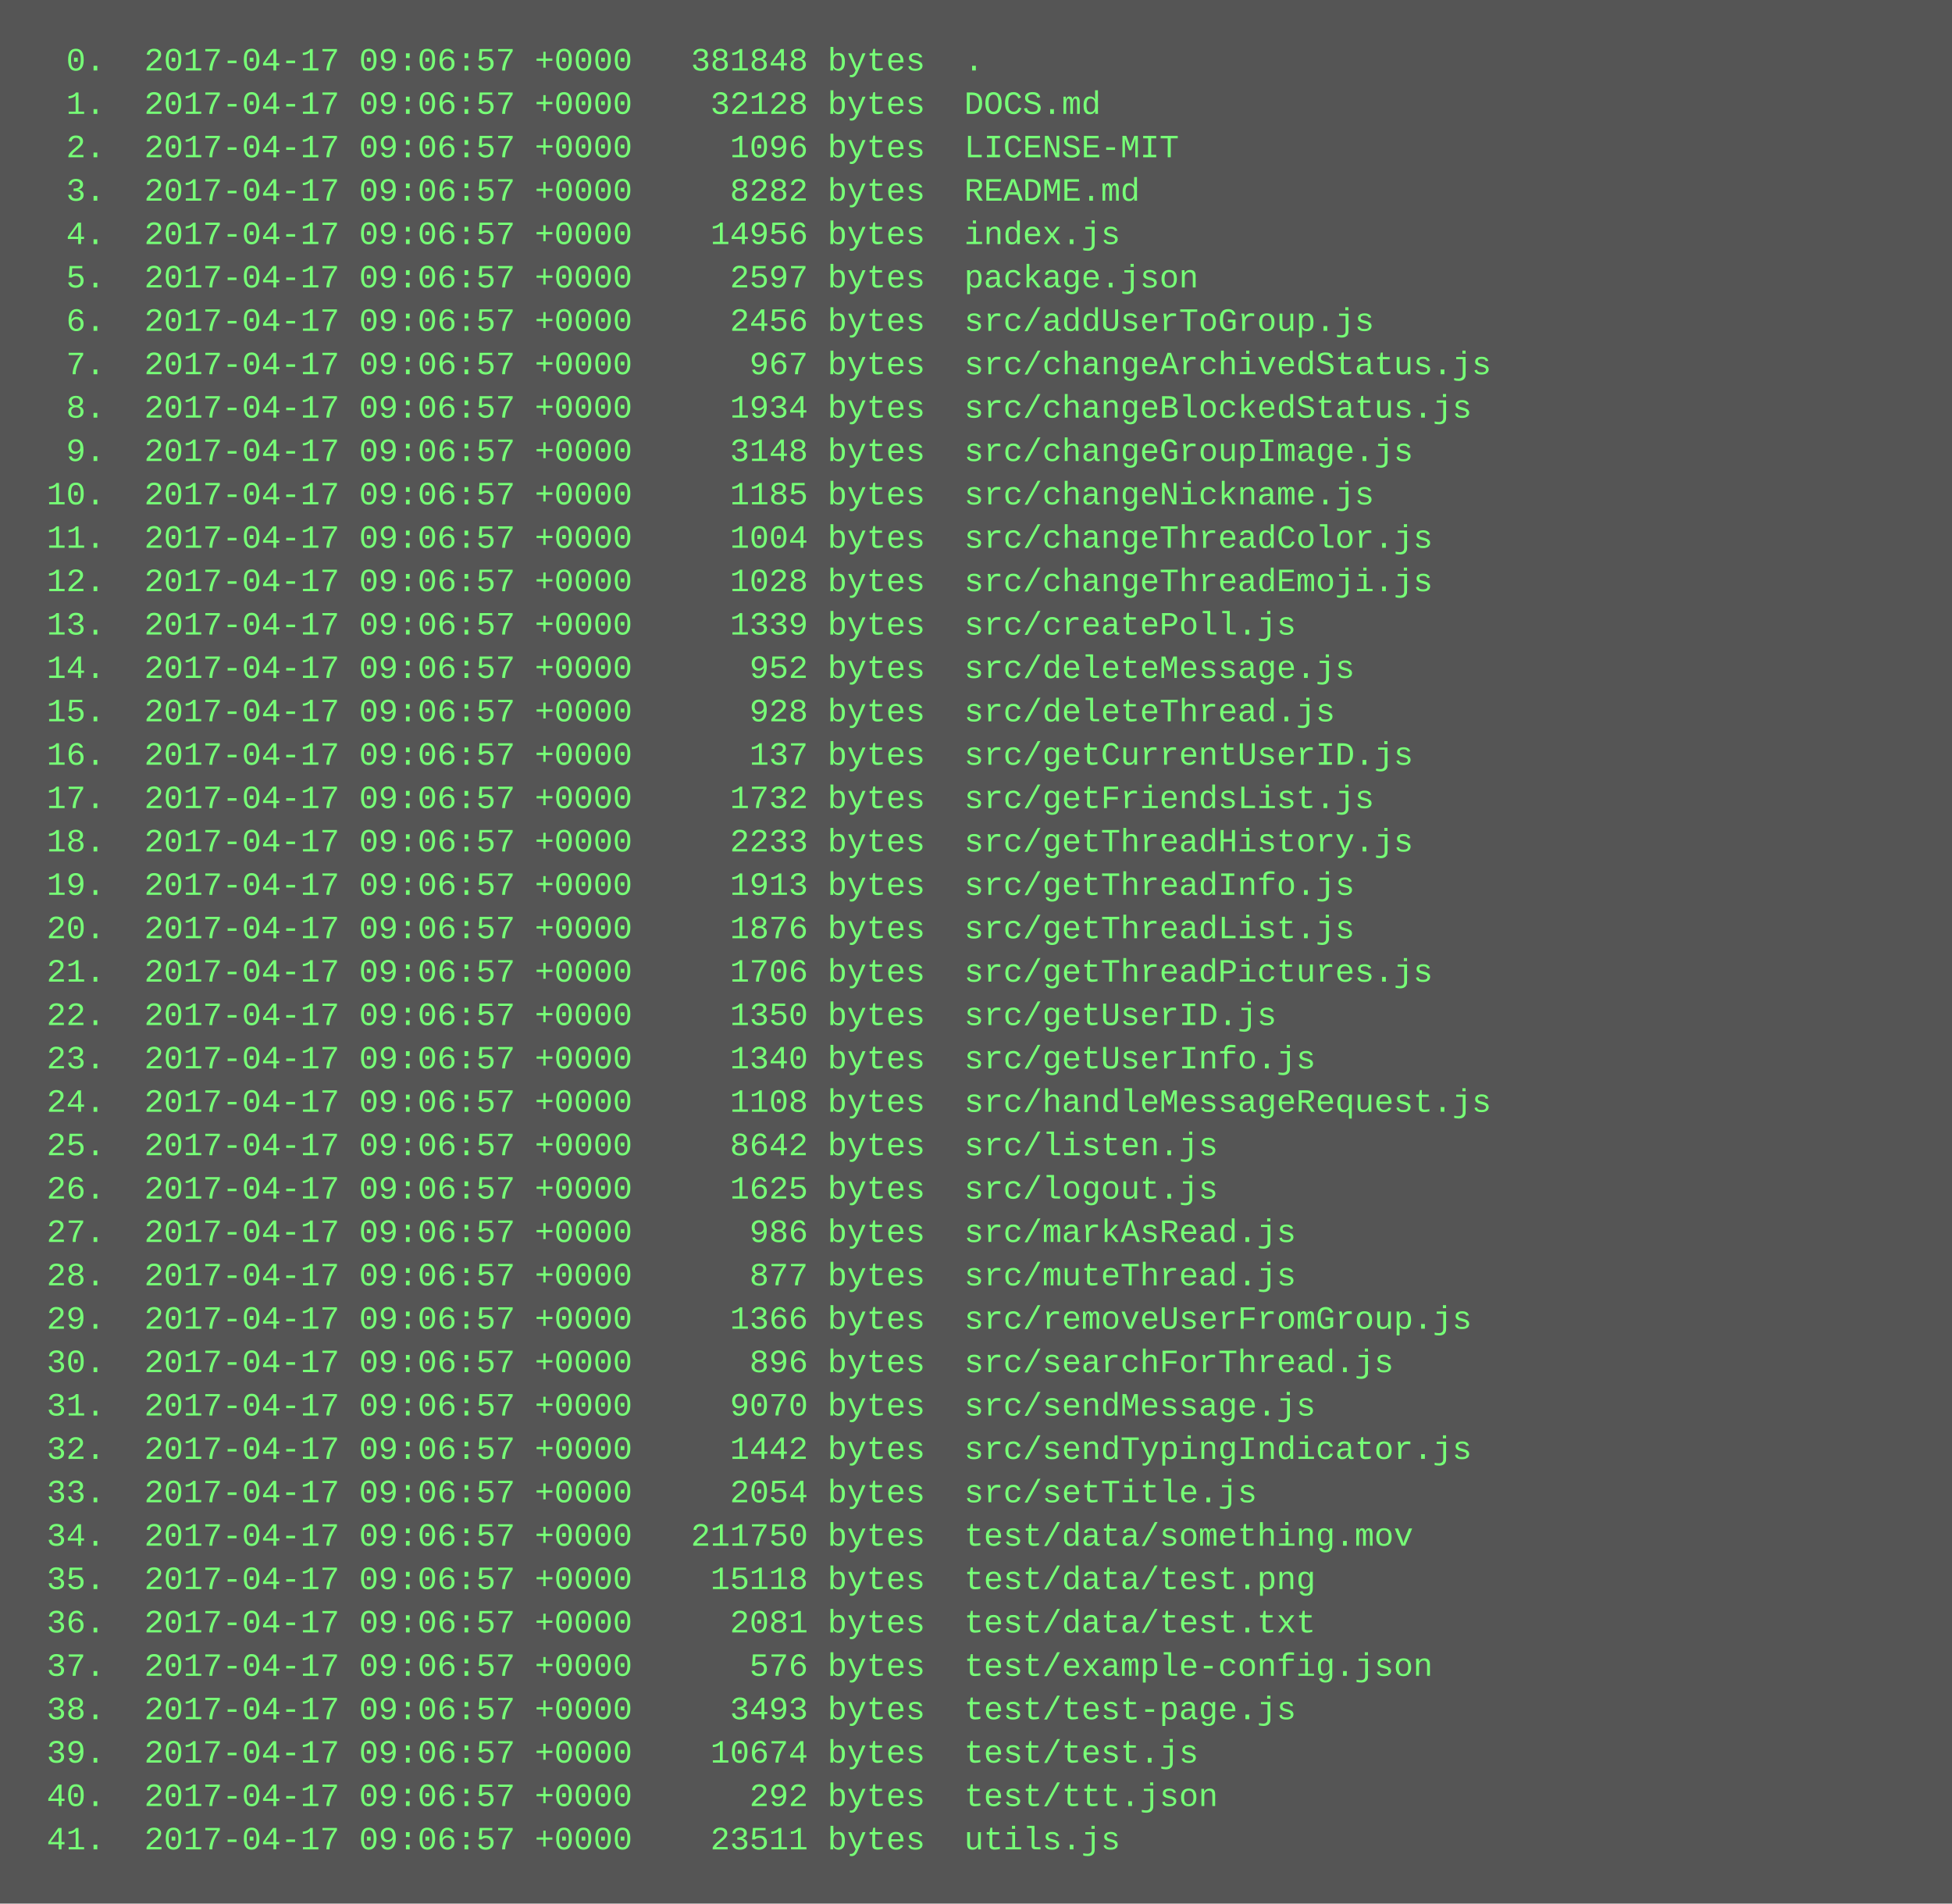
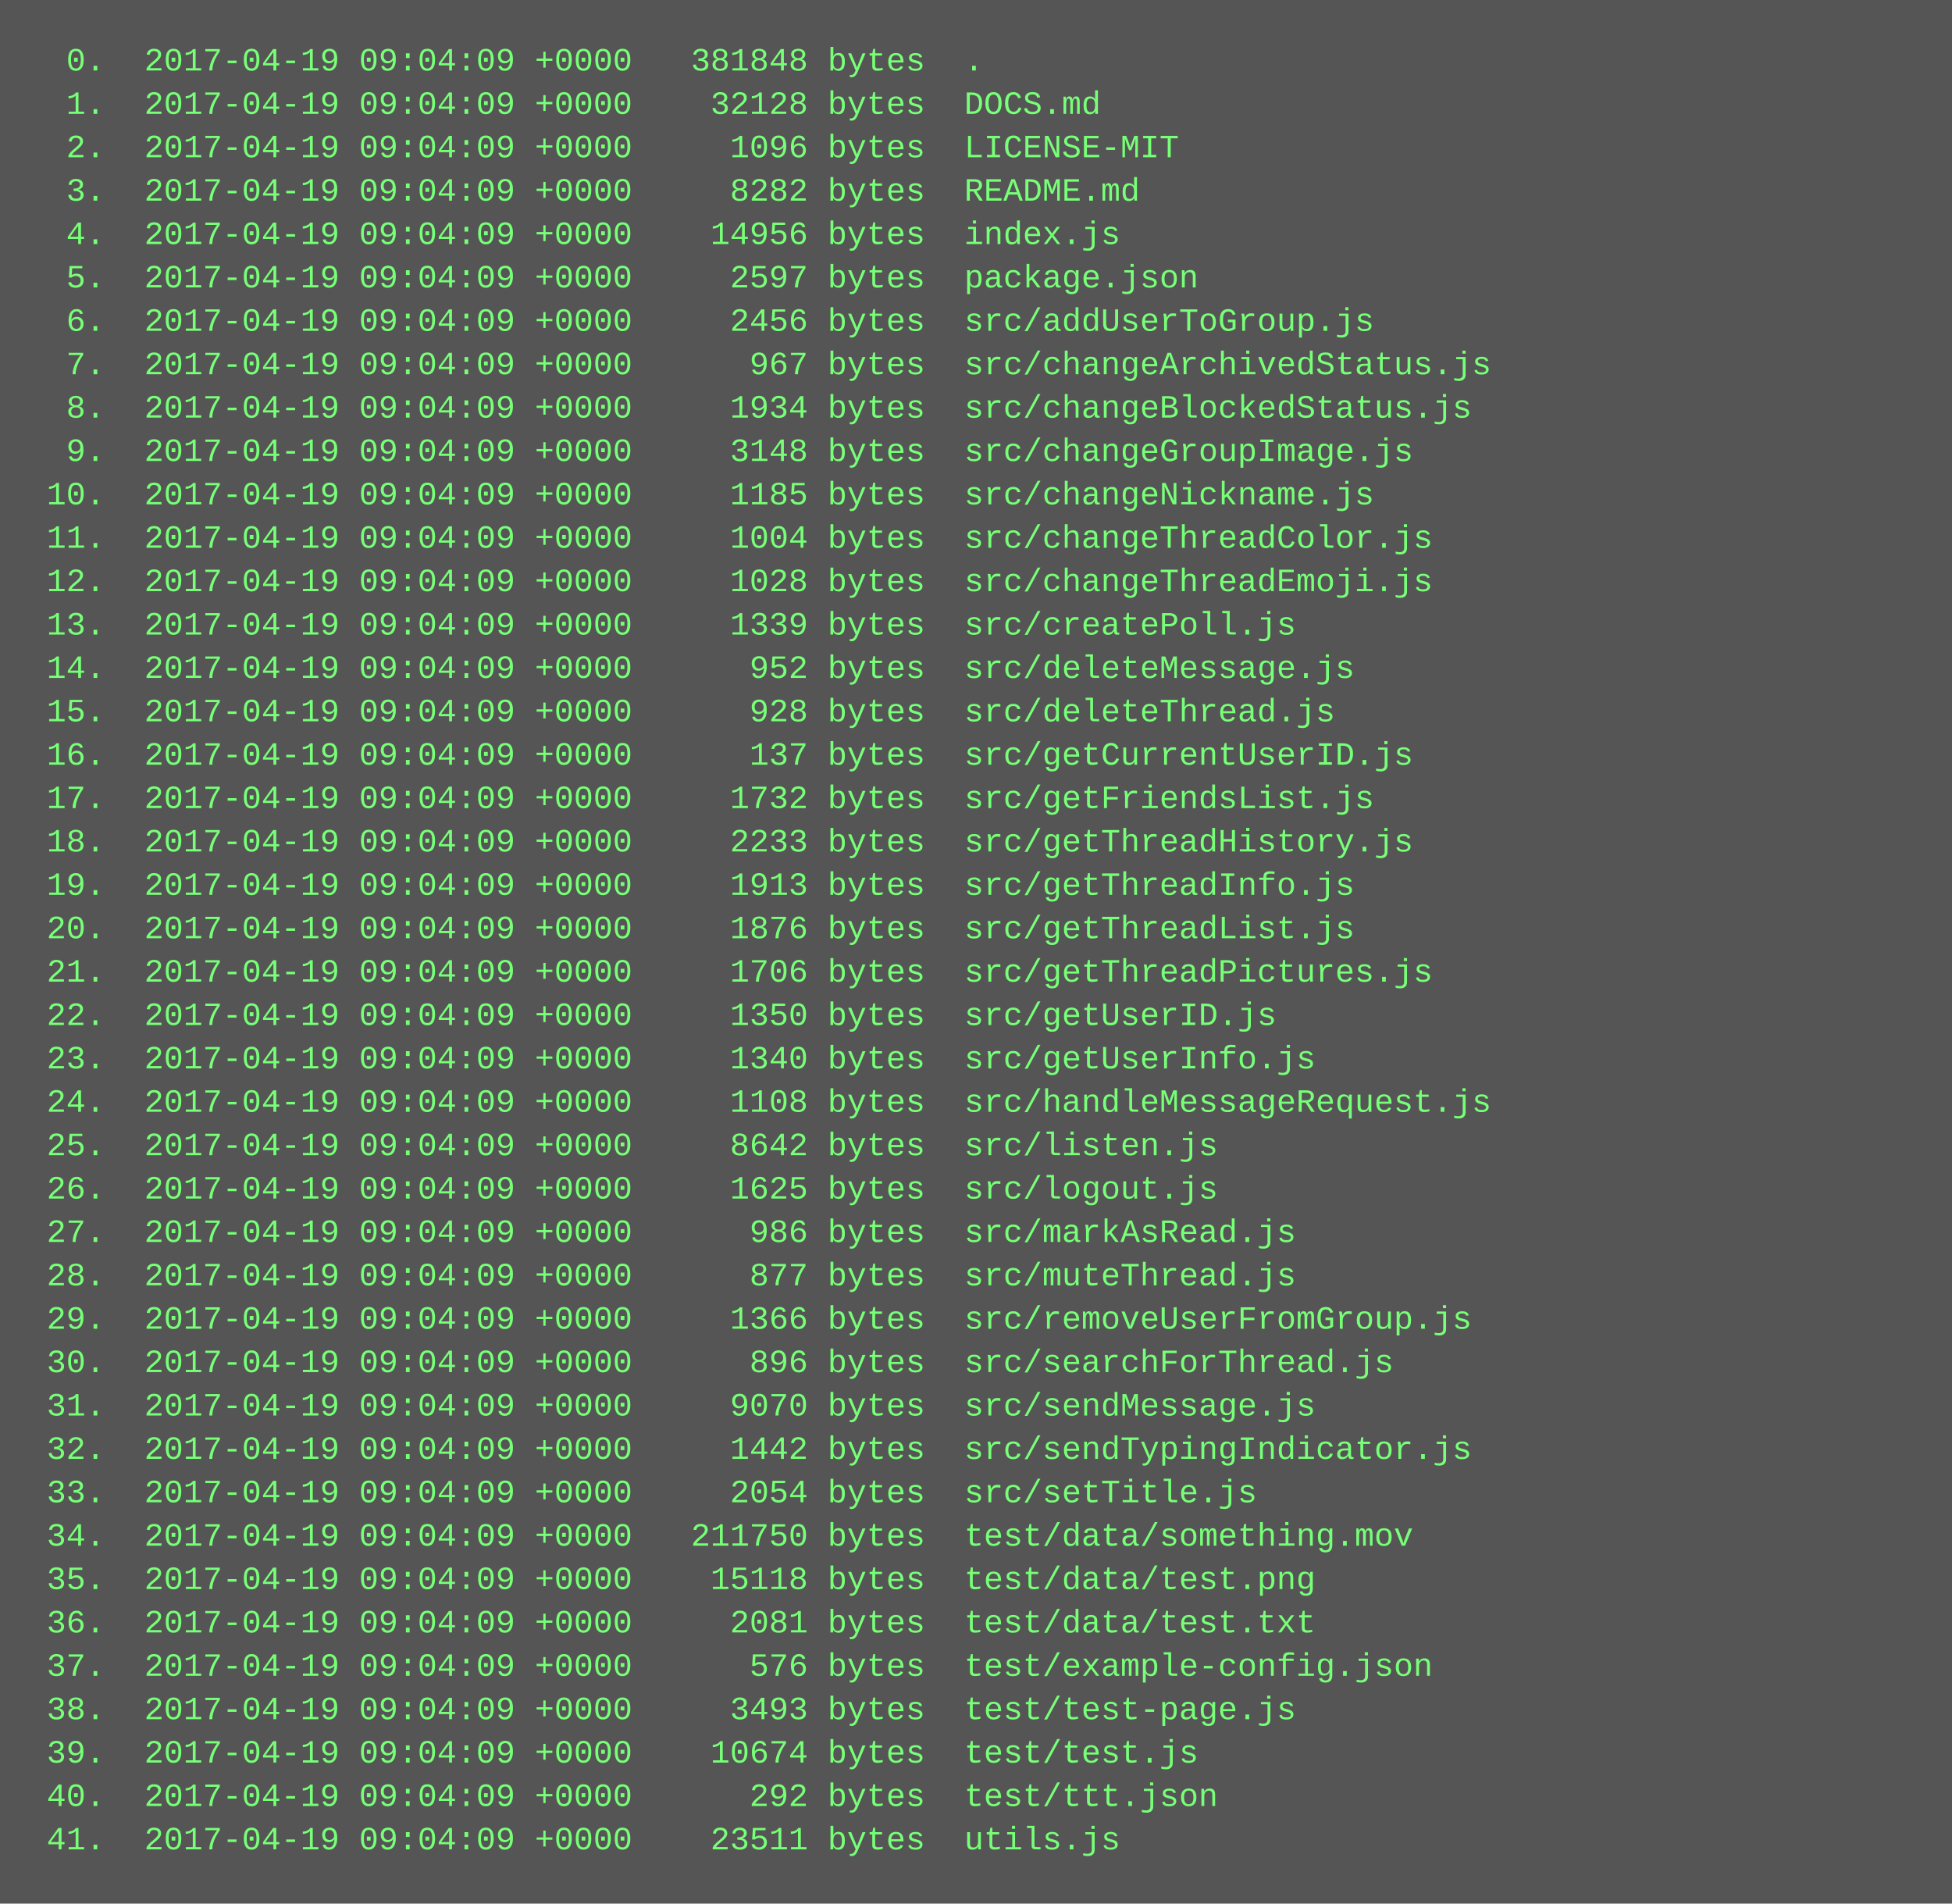
<svg xmlns="http://www.w3.org/2000/svg" height="702" width="720">
  <rect height="702" fill="#555" width="720" />
  <text fill="#7f7" font-family="Courier New" font-size="12" xml:space="preserve">
-     <tspan x="10" y="26">  0.  2017-04-17 09:06:57 +0000   381848 bytes  .</tspan>
-     <tspan x="10" y="42">  1.  2017-04-17 09:06:57 +0000    32128 bytes  DOCS.md</tspan>
-     <tspan x="10" y="58">  2.  2017-04-17 09:06:57 +0000     1096 bytes  LICENSE-MIT</tspan>
-     <tspan x="10" y="74">  3.  2017-04-17 09:06:57 +0000     8282 bytes  README.md</tspan>
-     <tspan x="10" y="90">  4.  2017-04-17 09:06:57 +0000    14956 bytes  index.js</tspan>
-     <tspan x="10" y="106">  5.  2017-04-17 09:06:57 +0000     2597 bytes  package.json</tspan>
-     <tspan x="10" y="122">  6.  2017-04-17 09:06:57 +0000     2456 bytes  src/addUserToGroup.js</tspan>
-     <tspan x="10" y="138">  7.  2017-04-17 09:06:57 +0000      967 bytes  src/changeArchivedStatus.js</tspan>
-     <tspan x="10" y="154">  8.  2017-04-17 09:06:57 +0000     1934 bytes  src/changeBlockedStatus.js</tspan>
-     <tspan x="10" y="170">  9.  2017-04-17 09:06:57 +0000     3148 bytes  src/changeGroupImage.js</tspan>
-     <tspan x="10" y="186"> 10.  2017-04-17 09:06:57 +0000     1185 bytes  src/changeNickname.js</tspan>
-     <tspan x="10" y="202"> 11.  2017-04-17 09:06:57 +0000     1004 bytes  src/changeThreadColor.js</tspan>
-     <tspan x="10" y="218"> 12.  2017-04-17 09:06:57 +0000     1028 bytes  src/changeThreadEmoji.js</tspan>
-     <tspan x="10" y="234"> 13.  2017-04-17 09:06:57 +0000     1339 bytes  src/createPoll.js</tspan>
-     <tspan x="10" y="250"> 14.  2017-04-17 09:06:57 +0000      952 bytes  src/deleteMessage.js</tspan>
-     <tspan x="10" y="266"> 15.  2017-04-17 09:06:57 +0000      928 bytes  src/deleteThread.js</tspan>
-     <tspan x="10" y="282"> 16.  2017-04-17 09:06:57 +0000      137 bytes  src/getCurrentUserID.js</tspan>
-     <tspan x="10" y="298"> 17.  2017-04-17 09:06:57 +0000     1732 bytes  src/getFriendsList.js</tspan>
-     <tspan x="10" y="314"> 18.  2017-04-17 09:06:57 +0000     2233 bytes  src/getThreadHistory.js</tspan>
-     <tspan x="10" y="330"> 19.  2017-04-17 09:06:57 +0000     1913 bytes  src/getThreadInfo.js</tspan>
-     <tspan x="10" y="346"> 20.  2017-04-17 09:06:57 +0000     1876 bytes  src/getThreadList.js</tspan>
-     <tspan x="10" y="362"> 21.  2017-04-17 09:06:57 +0000     1706 bytes  src/getThreadPictures.js</tspan>
-     <tspan x="10" y="378"> 22.  2017-04-17 09:06:57 +0000     1350 bytes  src/getUserID.js</tspan>
-     <tspan x="10" y="394"> 23.  2017-04-17 09:06:57 +0000     1340 bytes  src/getUserInfo.js</tspan>
-     <tspan x="10" y="410"> 24.  2017-04-17 09:06:57 +0000     1108 bytes  src/handleMessageRequest.js</tspan>
-     <tspan x="10" y="426"> 25.  2017-04-17 09:06:57 +0000     8642 bytes  src/listen.js</tspan>
-     <tspan x="10" y="442"> 26.  2017-04-17 09:06:57 +0000     1625 bytes  src/logout.js</tspan>
-     <tspan x="10" y="458"> 27.  2017-04-17 09:06:57 +0000      986 bytes  src/markAsRead.js</tspan>
-     <tspan x="10" y="474"> 28.  2017-04-17 09:06:57 +0000      877 bytes  src/muteThread.js</tspan>
-     <tspan x="10" y="490"> 29.  2017-04-17 09:06:57 +0000     1366 bytes  src/removeUserFromGroup.js</tspan>
-     <tspan x="10" y="506"> 30.  2017-04-17 09:06:57 +0000      896 bytes  src/searchForThread.js</tspan>
-     <tspan x="10" y="522"> 31.  2017-04-17 09:06:57 +0000     9070 bytes  src/sendMessage.js</tspan>
-     <tspan x="10" y="538"> 32.  2017-04-17 09:06:57 +0000     1442 bytes  src/sendTypingIndicator.js</tspan>
-     <tspan x="10" y="554"> 33.  2017-04-17 09:06:57 +0000     2054 bytes  src/setTitle.js</tspan>
-     <tspan x="10" y="570"> 34.  2017-04-17 09:06:57 +0000   211750 bytes  test/data/something.mov</tspan>
-     <tspan x="10" y="586"> 35.  2017-04-17 09:06:57 +0000    15118 bytes  test/data/test.png</tspan>
-     <tspan x="10" y="602"> 36.  2017-04-17 09:06:57 +0000     2081 bytes  test/data/test.txt</tspan>
-     <tspan x="10" y="618"> 37.  2017-04-17 09:06:57 +0000      576 bytes  test/example-config.json</tspan>
-     <tspan x="10" y="634"> 38.  2017-04-17 09:06:57 +0000     3493 bytes  test/test-page.js</tspan>
-     <tspan x="10" y="650"> 39.  2017-04-17 09:06:57 +0000    10674 bytes  test/test.js</tspan>
-     <tspan x="10" y="666"> 40.  2017-04-17 09:06:57 +0000      292 bytes  test/ttt.json</tspan>
-     <tspan x="10" y="682"> 41.  2017-04-17 09:06:57 +0000    23511 bytes  utils.js</tspan>
+     <tspan x="10" y="26">  0.  2017-04-19 09:04:09 +0000   381848 bytes  .</tspan>
+     <tspan x="10" y="42">  1.  2017-04-19 09:04:09 +0000    32128 bytes  DOCS.md</tspan>
+     <tspan x="10" y="58">  2.  2017-04-19 09:04:09 +0000     1096 bytes  LICENSE-MIT</tspan>
+     <tspan x="10" y="74">  3.  2017-04-19 09:04:09 +0000     8282 bytes  README.md</tspan>
+     <tspan x="10" y="90">  4.  2017-04-19 09:04:09 +0000    14956 bytes  index.js</tspan>
+     <tspan x="10" y="106">  5.  2017-04-19 09:04:09 +0000     2597 bytes  package.json</tspan>
+     <tspan x="10" y="122">  6.  2017-04-19 09:04:09 +0000     2456 bytes  src/addUserToGroup.js</tspan>
+     <tspan x="10" y="138">  7.  2017-04-19 09:04:09 +0000      967 bytes  src/changeArchivedStatus.js</tspan>
+     <tspan x="10" y="154">  8.  2017-04-19 09:04:09 +0000     1934 bytes  src/changeBlockedStatus.js</tspan>
+     <tspan x="10" y="170">  9.  2017-04-19 09:04:09 +0000     3148 bytes  src/changeGroupImage.js</tspan>
+     <tspan x="10" y="186"> 10.  2017-04-19 09:04:09 +0000     1185 bytes  src/changeNickname.js</tspan>
+     <tspan x="10" y="202"> 11.  2017-04-19 09:04:09 +0000     1004 bytes  src/changeThreadColor.js</tspan>
+     <tspan x="10" y="218"> 12.  2017-04-19 09:04:09 +0000     1028 bytes  src/changeThreadEmoji.js</tspan>
+     <tspan x="10" y="234"> 13.  2017-04-19 09:04:09 +0000     1339 bytes  src/createPoll.js</tspan>
+     <tspan x="10" y="250"> 14.  2017-04-19 09:04:09 +0000      952 bytes  src/deleteMessage.js</tspan>
+     <tspan x="10" y="266"> 15.  2017-04-19 09:04:09 +0000      928 bytes  src/deleteThread.js</tspan>
+     <tspan x="10" y="282"> 16.  2017-04-19 09:04:09 +0000      137 bytes  src/getCurrentUserID.js</tspan>
+     <tspan x="10" y="298"> 17.  2017-04-19 09:04:09 +0000     1732 bytes  src/getFriendsList.js</tspan>
+     <tspan x="10" y="314"> 18.  2017-04-19 09:04:09 +0000     2233 bytes  src/getThreadHistory.js</tspan>
+     <tspan x="10" y="330"> 19.  2017-04-19 09:04:09 +0000     1913 bytes  src/getThreadInfo.js</tspan>
+     <tspan x="10" y="346"> 20.  2017-04-19 09:04:09 +0000     1876 bytes  src/getThreadList.js</tspan>
+     <tspan x="10" y="362"> 21.  2017-04-19 09:04:09 +0000     1706 bytes  src/getThreadPictures.js</tspan>
+     <tspan x="10" y="378"> 22.  2017-04-19 09:04:09 +0000     1350 bytes  src/getUserID.js</tspan>
+     <tspan x="10" y="394"> 23.  2017-04-19 09:04:09 +0000     1340 bytes  src/getUserInfo.js</tspan>
+     <tspan x="10" y="410"> 24.  2017-04-19 09:04:09 +0000     1108 bytes  src/handleMessageRequest.js</tspan>
+     <tspan x="10" y="426"> 25.  2017-04-19 09:04:09 +0000     8642 bytes  src/listen.js</tspan>
+     <tspan x="10" y="442"> 26.  2017-04-19 09:04:09 +0000     1625 bytes  src/logout.js</tspan>
+     <tspan x="10" y="458"> 27.  2017-04-19 09:04:09 +0000      986 bytes  src/markAsRead.js</tspan>
+     <tspan x="10" y="474"> 28.  2017-04-19 09:04:09 +0000      877 bytes  src/muteThread.js</tspan>
+     <tspan x="10" y="490"> 29.  2017-04-19 09:04:09 +0000     1366 bytes  src/removeUserFromGroup.js</tspan>
+     <tspan x="10" y="506"> 30.  2017-04-19 09:04:09 +0000      896 bytes  src/searchForThread.js</tspan>
+     <tspan x="10" y="522"> 31.  2017-04-19 09:04:09 +0000     9070 bytes  src/sendMessage.js</tspan>
+     <tspan x="10" y="538"> 32.  2017-04-19 09:04:09 +0000     1442 bytes  src/sendTypingIndicator.js</tspan>
+     <tspan x="10" y="554"> 33.  2017-04-19 09:04:09 +0000     2054 bytes  src/setTitle.js</tspan>
+     <tspan x="10" y="570"> 34.  2017-04-19 09:04:09 +0000   211750 bytes  test/data/something.mov</tspan>
+     <tspan x="10" y="586"> 35.  2017-04-19 09:04:09 +0000    15118 bytes  test/data/test.png</tspan>
+     <tspan x="10" y="602"> 36.  2017-04-19 09:04:09 +0000     2081 bytes  test/data/test.txt</tspan>
+     <tspan x="10" y="618"> 37.  2017-04-19 09:04:09 +0000      576 bytes  test/example-config.json</tspan>
+     <tspan x="10" y="634"> 38.  2017-04-19 09:04:09 +0000     3493 bytes  test/test-page.js</tspan>
+     <tspan x="10" y="650"> 39.  2017-04-19 09:04:09 +0000    10674 bytes  test/test.js</tspan>
+     <tspan x="10" y="666"> 40.  2017-04-19 09:04:09 +0000      292 bytes  test/ttt.json</tspan>
+     <tspan x="10" y="682"> 41.  2017-04-19 09:04:09 +0000    23511 bytes  utils.js</tspan>
  </text>
</svg>
